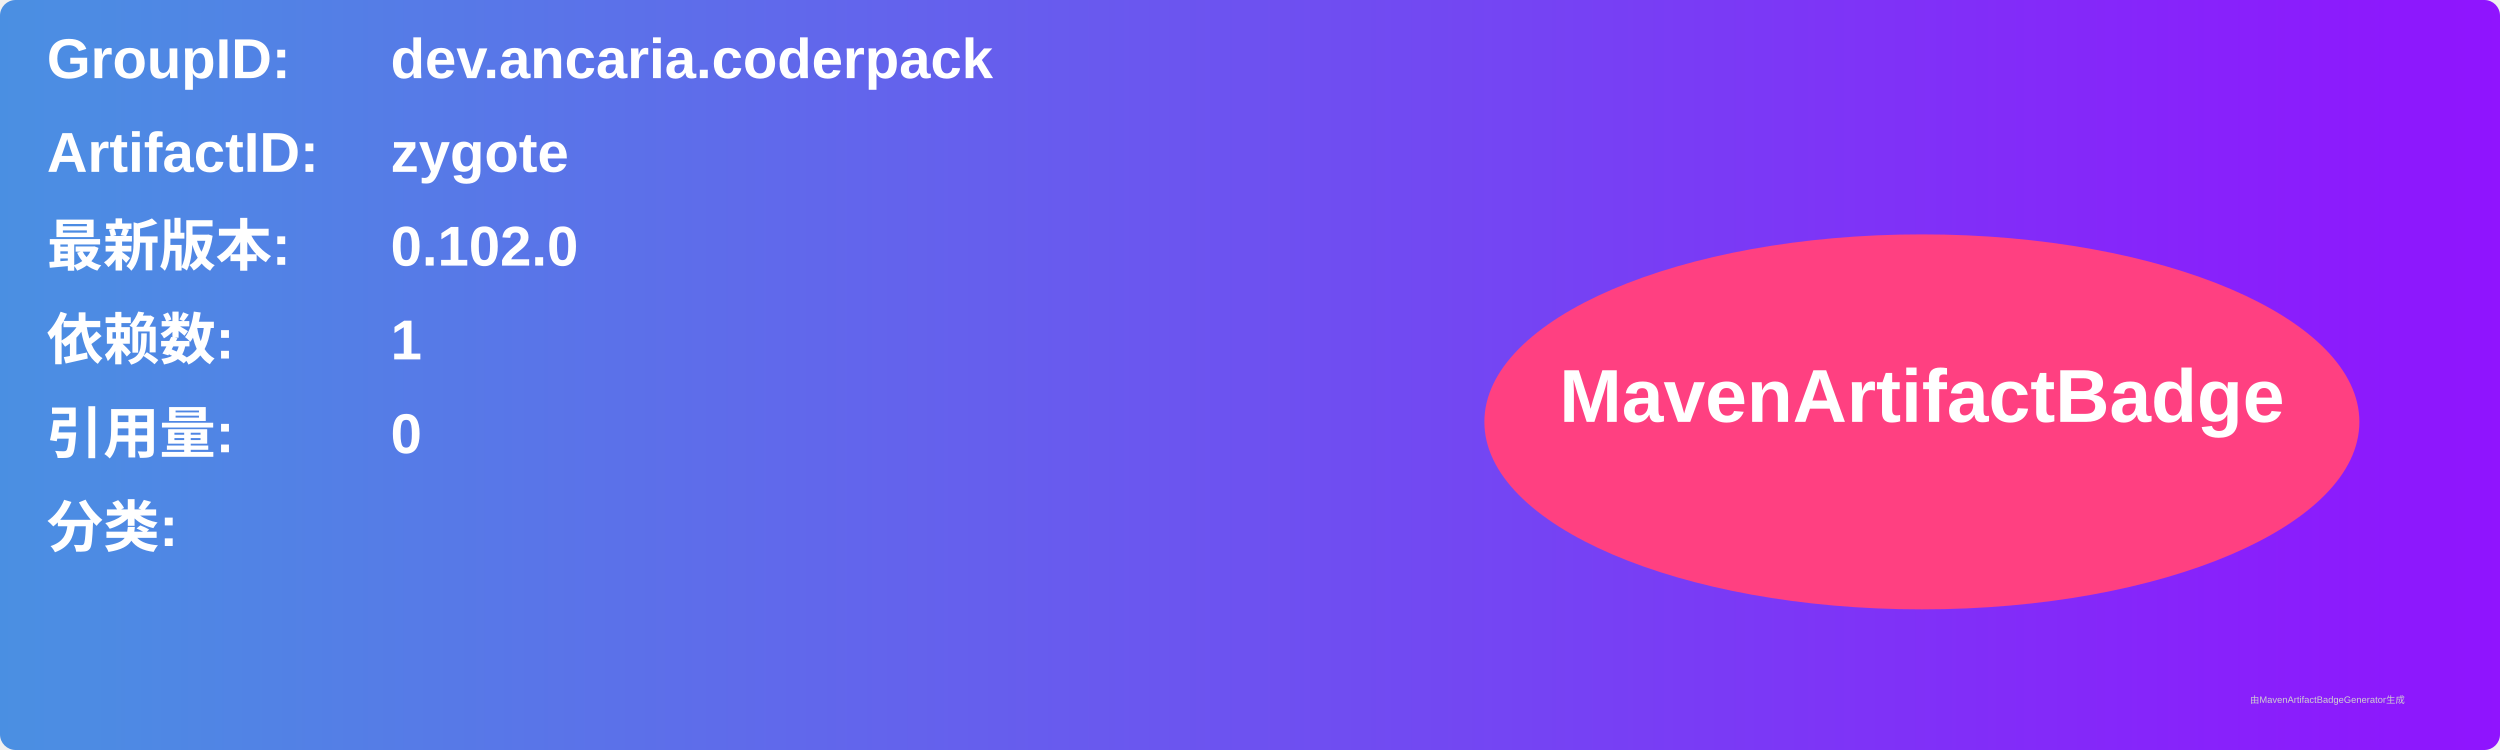
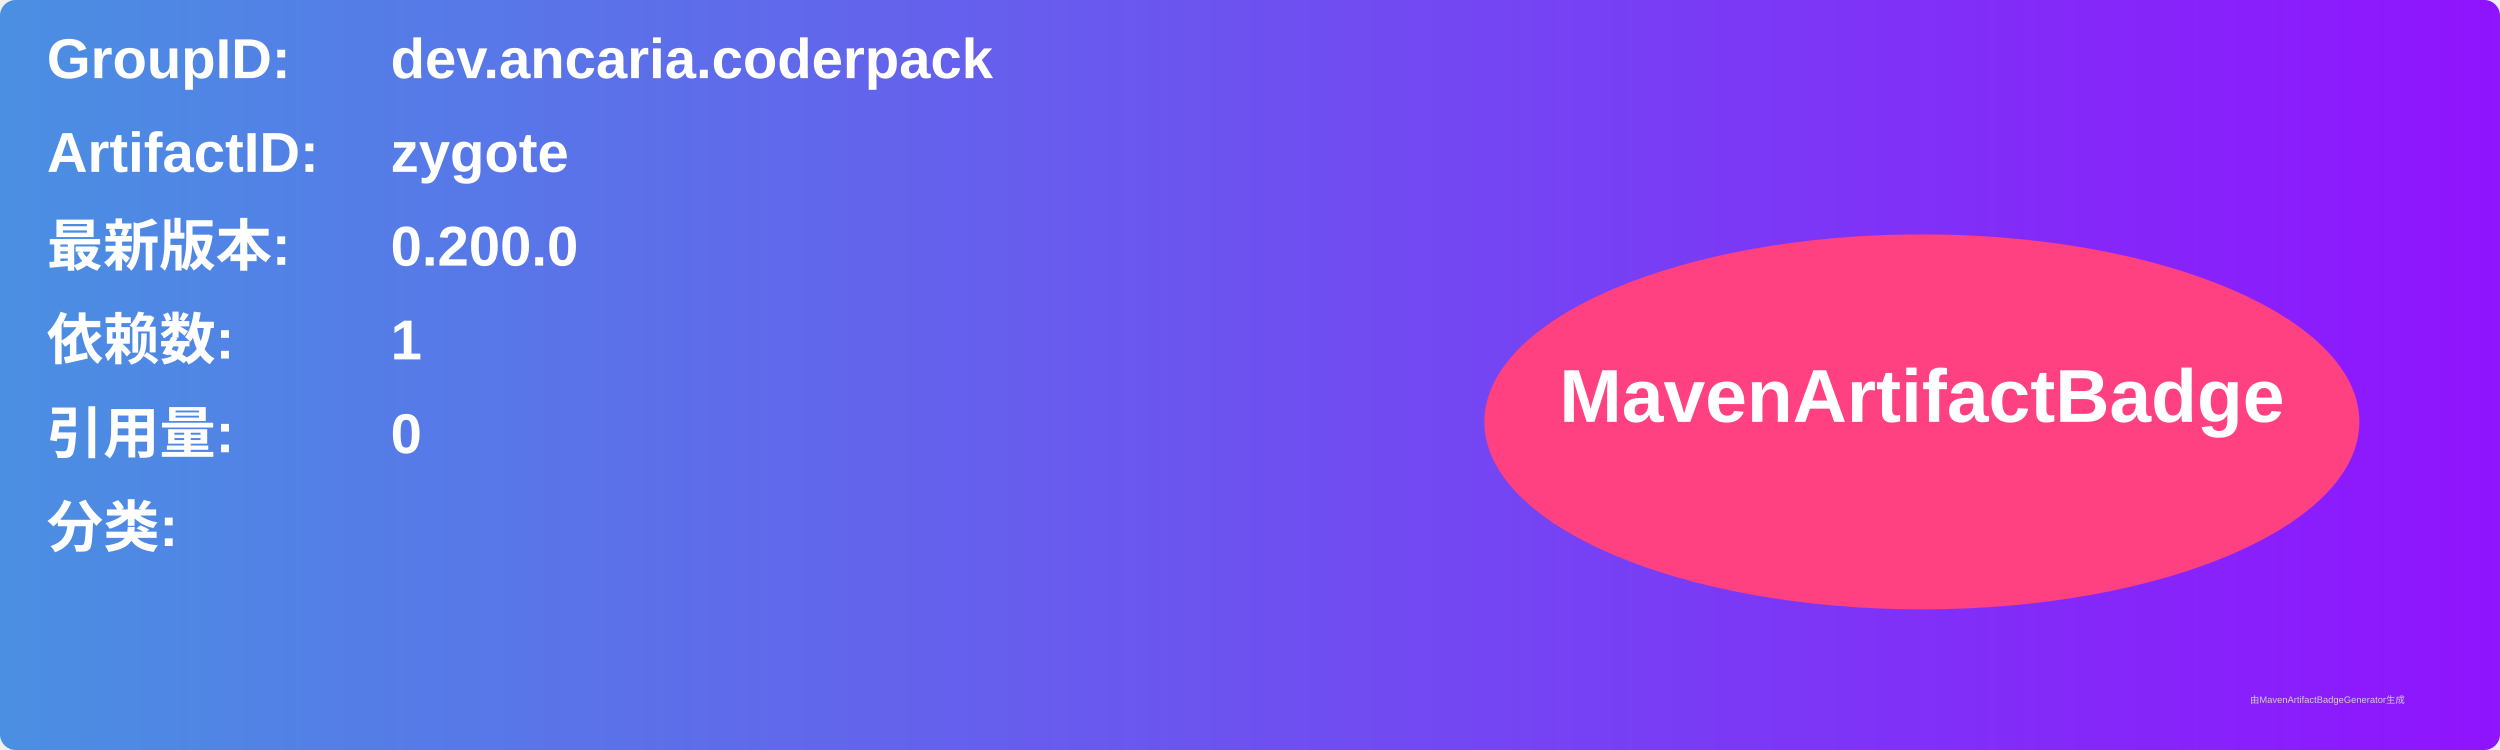
<svg xmlns="http://www.w3.org/2000/svg" width="800" height="240" viewBox="0 0 800 240">
  <linearGradient id="grad" x1="0%" y1="0%" x2="100%" y2="0%">
    <stop offset="0%" stop-color="#4a90e2" />
    <stop offset="100%" stop-color="#9013fe" />
  </linearGradient>
  <rect width="100%" height="100%" rx="5" ry="5" fill="url(#grad)" />
  <g transform="translate(15, 15)">
    <text x="0" y="10" font-family="Arial" font-size="18" fill="white" font-weight="bold" width="260">GroupID:</text>
    <text x="110" y="10" font-family="Arial" font-size="18" fill="white" font-weight="bold" width="460">dev.ancaria.coderpack</text>
    <text x="0" y="40" font-family="Arial" font-size="18" fill="white" font-weight="bold" width="260">ArtifactID:</text>
    <text x="110" y="40" font-family="Arial" font-size="18" fill="white" font-weight="bold" width="460">zygote</text>
    <text x="0" y="70" font-family="Arial" font-size="18" fill="white" font-weight="bold">最新版本:</text>
    <text x="110" y="70" font-family="Arial" font-size="18" fill="white" font-weight="bold">
-       <tspan font-weight="bold">0.102.0</tspan>
+       <tspan font-weight="bold">0.200.0</tspan>
    </text>
    <text x="0" y="100" font-family="Arial" font-size="18" fill="white" font-weight="bold">依赖数: </text>
    <text x="110" y="100" font-family="Arial" font-size="18" fill="white">
      <tspan font-weight="bold">1</tspan>
    </text>
    <text x="0" y="130" font-family="Arial" font-size="18" fill="white" font-weight="bold">引用量: </text>
    <text x="110" y="130" font-family="Arial" font-size="18" fill="white">
      <tspan font-weight="bold">0</tspan>
    </text>
    <text x="0" y="160" font-family="Arial" font-size="18" fill="white" font-weight="bold">分类:</text>
    <text x="10" y="190" font-family="Arial" font-size="10" fill="white">
      <tspan font-weight="bold" />
    </text>
    <ellipse cx="600" cy="120" rx="140" ry="60" fill="#ff4081" />
    <text x="600" y="120" text-anchor="middle" font-family="Arial" font-size="24" fill="white" font-weight="bold">MavenArtifactBadge</text>
  </g>
  <text x="720" y="225" font-family="Arial" font-size="3" fill="#d0d0d0">由MavenArtifactBadgeGenerator生成</text>
</svg>
